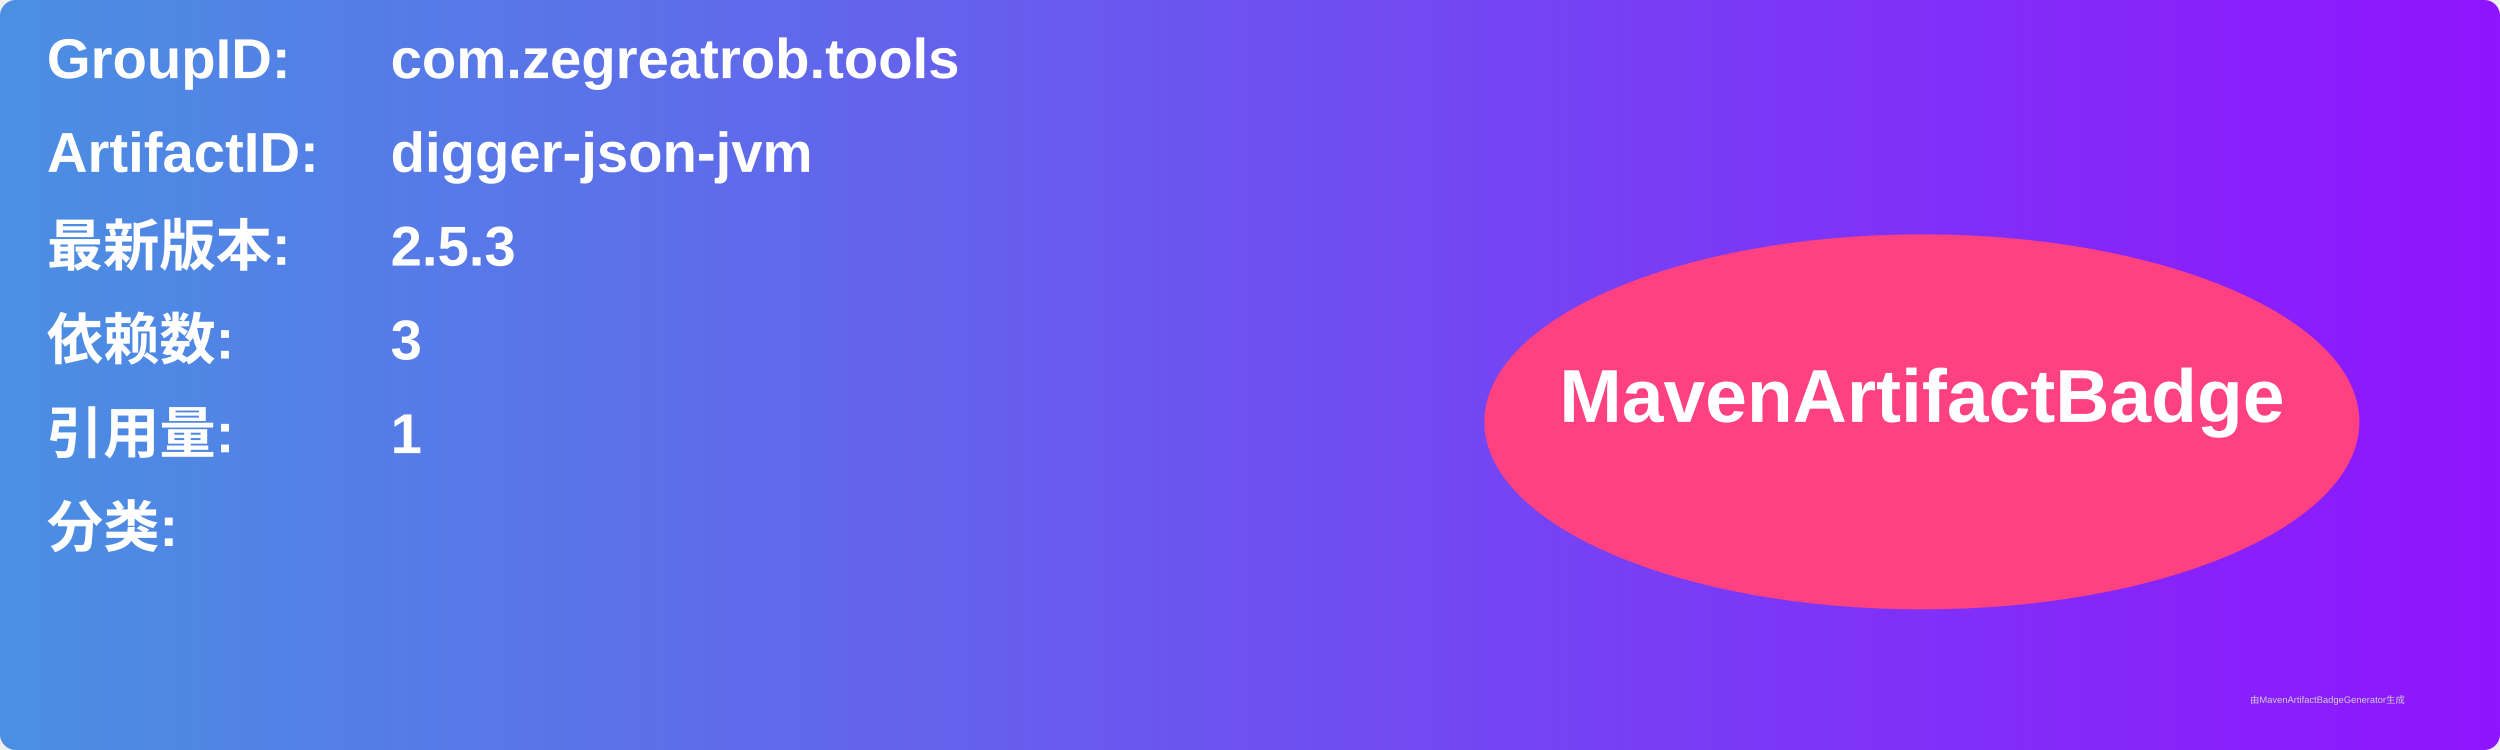
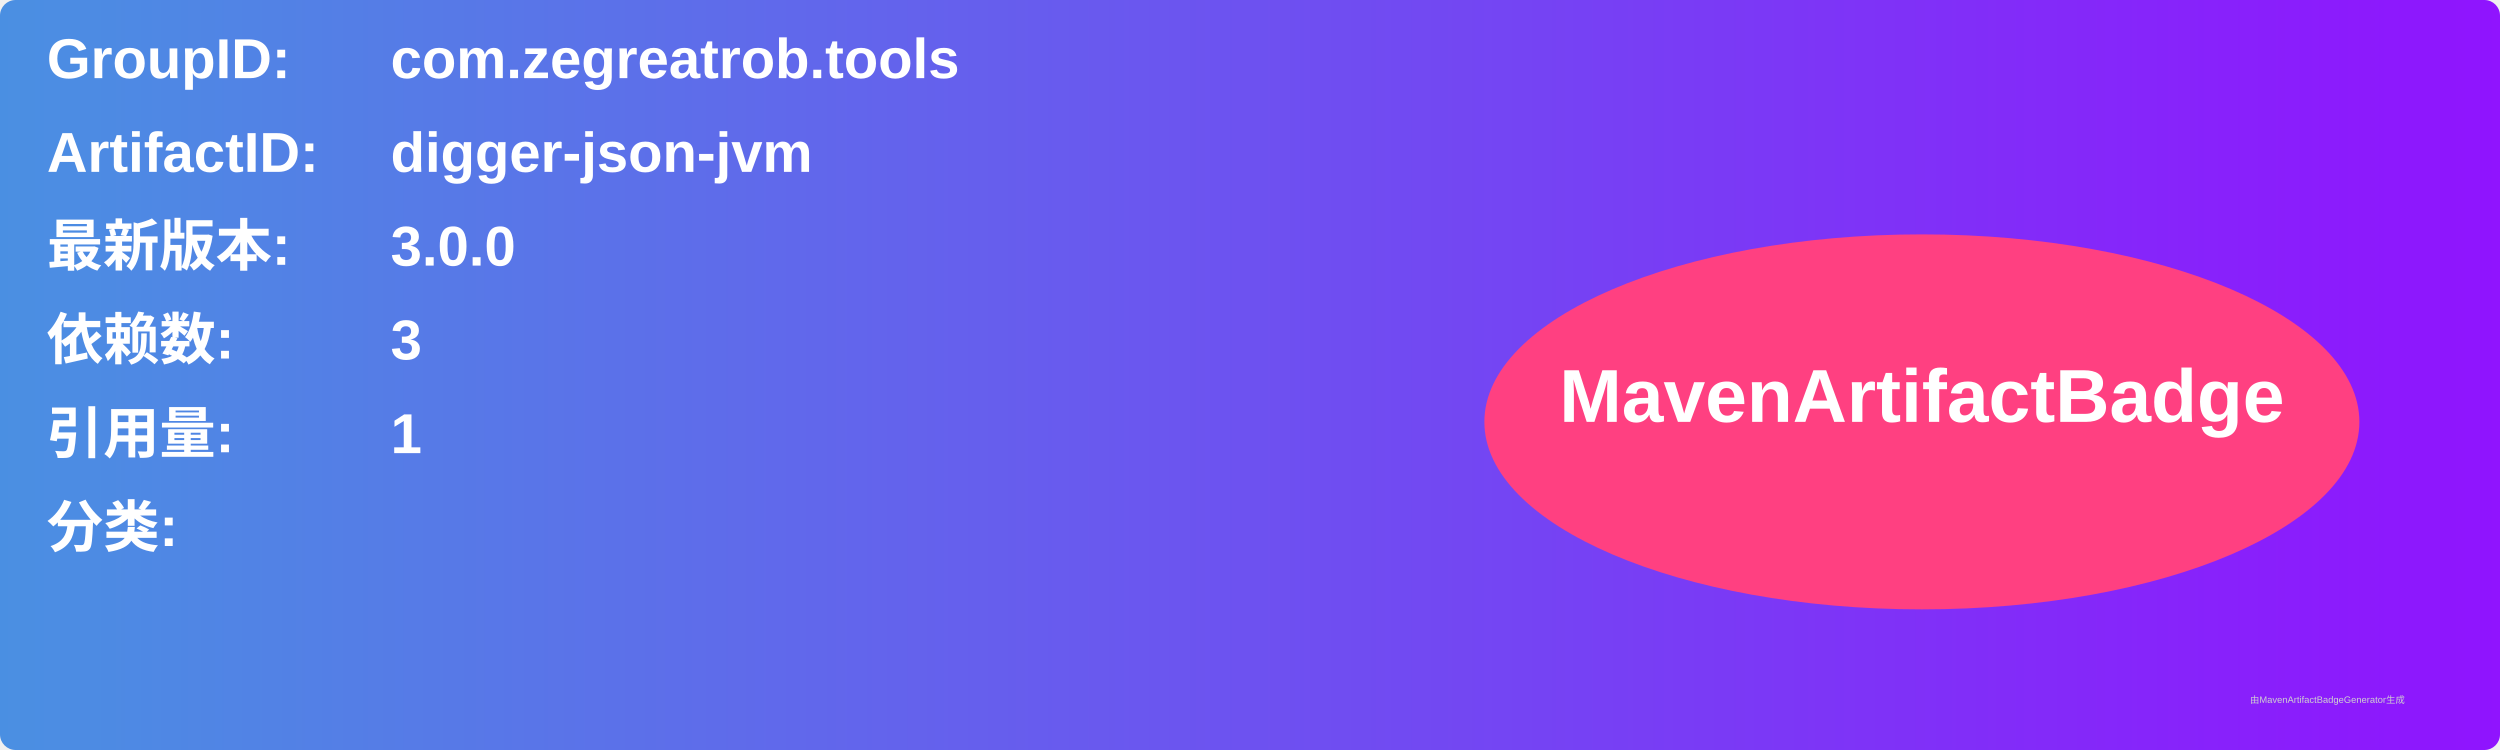
<svg xmlns="http://www.w3.org/2000/svg" width="800" height="240" viewBox="0 0 800 240">
  <linearGradient id="grad" x1="0%" y1="0%" x2="100%" y2="0%">
    <stop offset="0%" stop-color="#4a90e2" />
    <stop offset="100%" stop-color="#9013fe" />
  </linearGradient>
  <rect width="100%" height="100%" rx="5" ry="5" fill="url(#grad)" />
  <g transform="translate(15, 15)">
    <text x="0" y="10" font-family="Arial" font-size="18" fill="white" font-weight="bold" width="260">GroupID:</text>
    <text x="110" y="10" font-family="Arial" font-size="18" fill="white" font-weight="bold" width="460">com.zegreatrob.tools</text>
    <text x="0" y="40" font-family="Arial" font-size="18" fill="white" font-weight="bold" width="260">ArtifactID:</text>
    <text x="110" y="40" font-family="Arial" font-size="18" fill="white" font-weight="bold" width="460">digger-json-jvm</text>
    <text x="0" y="70" font-family="Arial" font-size="18" fill="white" font-weight="bold">最新版本:</text>
    <text x="110" y="70" font-family="Arial" font-size="18" fill="white" font-weight="bold">
-       <tspan font-weight="bold">2.5.3</tspan>
+       <tspan font-weight="bold">3.0.0</tspan>
    </text>
    <text x="0" y="100" font-family="Arial" font-size="18" fill="white" font-weight="bold">依赖数: </text>
    <text x="110" y="100" font-family="Arial" font-size="18" fill="white">
      <tspan font-weight="bold">3</tspan>
    </text>
    <text x="0" y="130" font-family="Arial" font-size="18" fill="white" font-weight="bold">引用量: </text>
    <text x="110" y="130" font-family="Arial" font-size="18" fill="white">
      <tspan font-weight="bold">1</tspan>
    </text>
    <text x="0" y="160" font-family="Arial" font-size="18" fill="white" font-weight="bold">分类:</text>
    <text x="10" y="190" font-family="Arial" font-size="10" fill="white">
      <tspan font-weight="bold" />
    </text>
    <ellipse cx="600" cy="120" rx="140" ry="60" fill="#ff4081" />
    <text x="600" y="120" text-anchor="middle" font-family="Arial" font-size="24" fill="white" font-weight="bold">MavenArtifactBadge</text>
  </g>
  <text x="720" y="225" font-family="Arial" font-size="3" fill="#d0d0d0">由MavenArtifactBadgeGenerator生成</text>
</svg>
